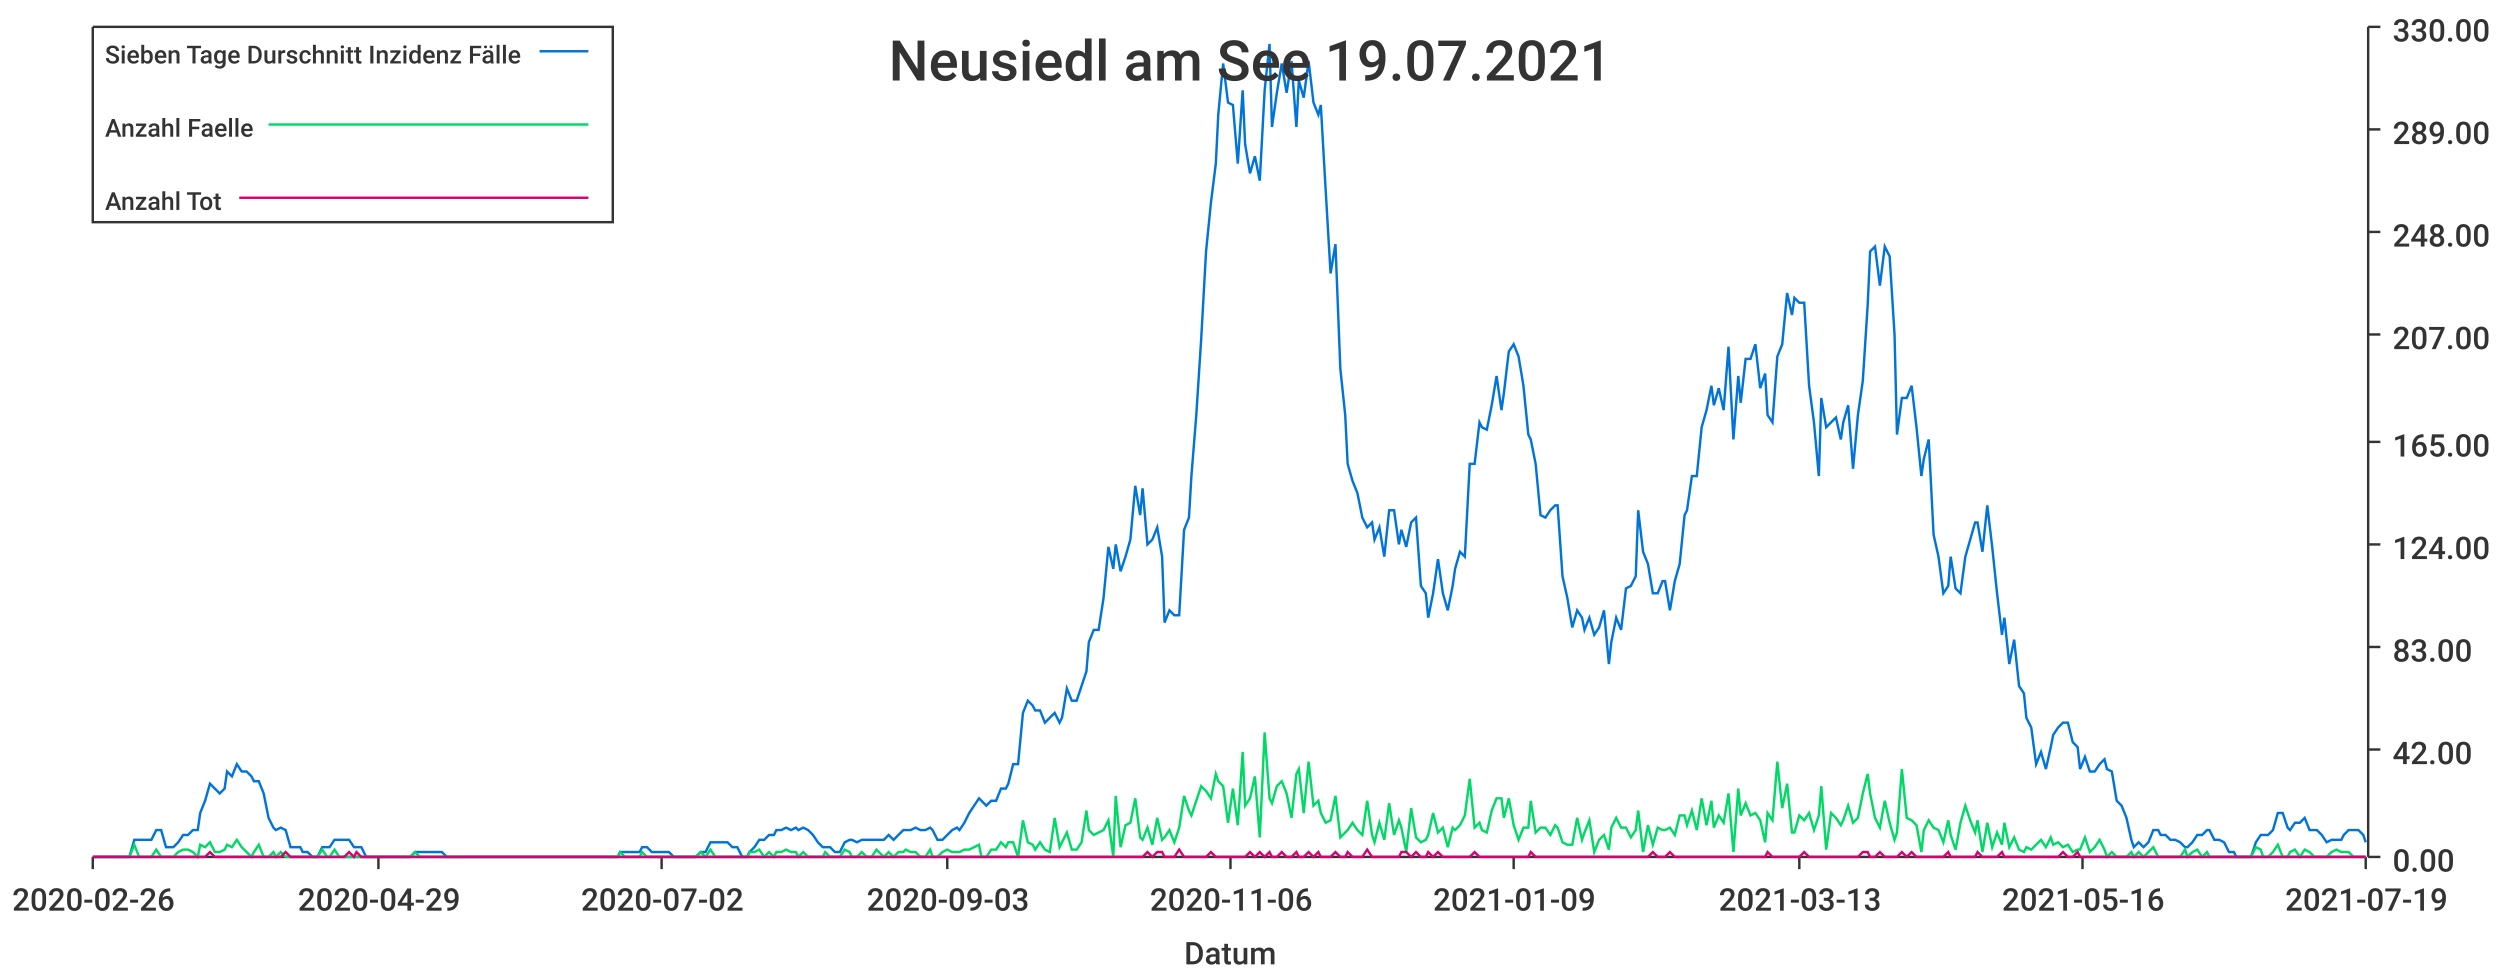
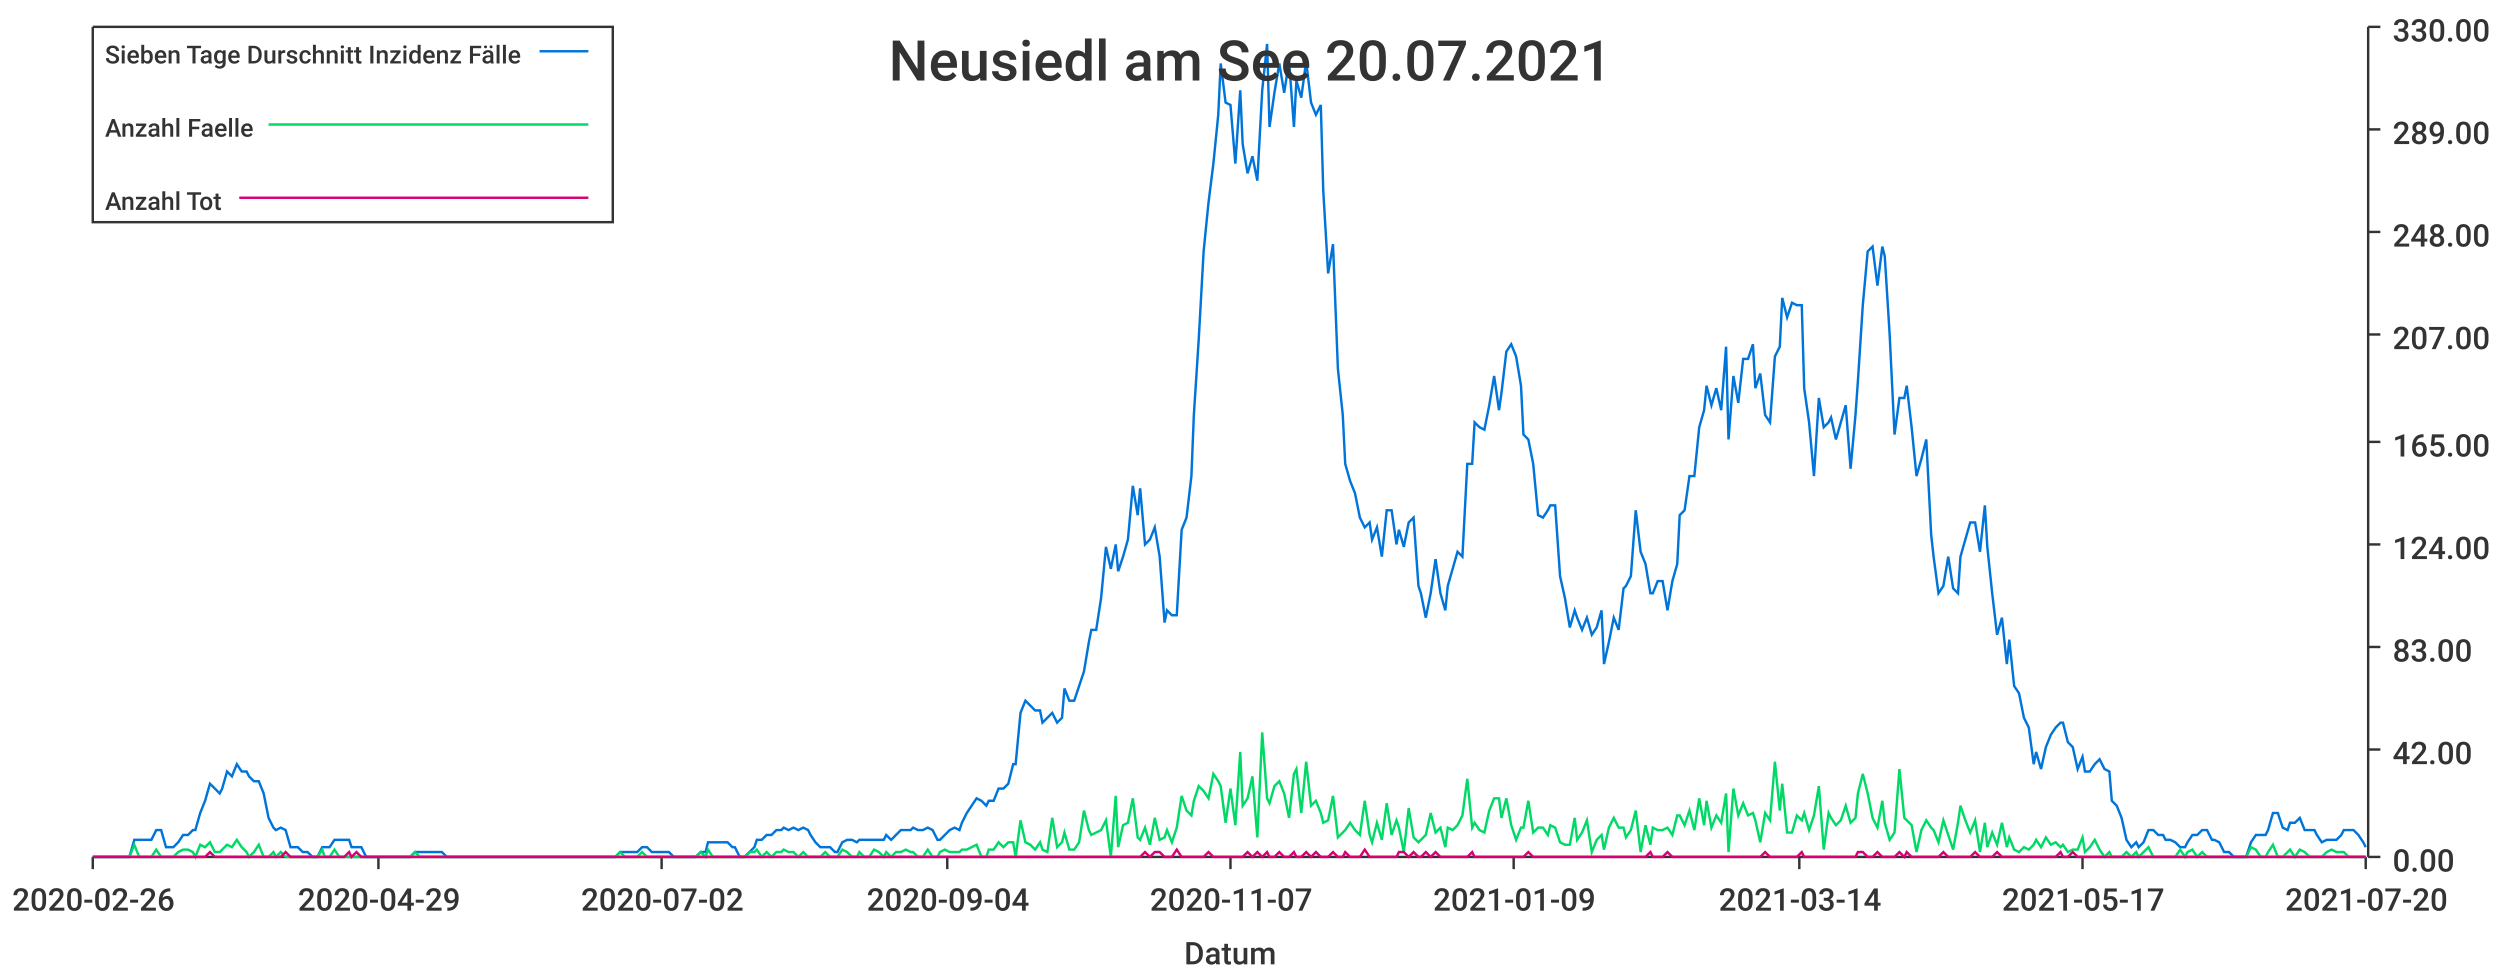
<svg xmlns="http://www.w3.org/2000/svg" width="1024" height="400">\n<path d="M 0 0 L 1024 0 L 1024 400 L 0 400 L 0 0" style="stroke-width:0;stroke:rgba(255,255,255,1.0);fill:rgba(255,255,255,1.0)" />
  <path d="M 38 11 L 969 11 L 969 351 L 38 351 L 38 11" style="stroke-width:0;stroke:rgba(255,255,255,1.0);fill:rgba(255,255,255,1.0)" />
  <path d="M 38 351 L 969 351" style="stroke-width:1;stroke:rgba(51,51,51,1.0);fill:none" />
  <path d="M 38 351 L 38 356" style="stroke-width:1;stroke:rgba(51,51,51,1.0);fill:none" />
  <text x="5" y="373" style="stroke-width:0;stroke:none;fill:rgba(51,51,51,1.0);font-size:12.8px;font-family:'Roboto Medium',sans-serif">2020-02-26</text>
  <path d="M 155 351 L 155 356" style="stroke-width:1;stroke:rgba(51,51,51,1.0);fill:none" />
  <text x="122" y="373" style="stroke-width:0;stroke:none;fill:rgba(51,51,51,1.0);font-size:12.8px;font-family:'Roboto Medium',sans-serif">2020-04-29</text>
  <path d="M 271 351 L 271 356" style="stroke-width:1;stroke:rgba(51,51,51,1.0);fill:none" />
  <text x="238" y="373" style="stroke-width:0;stroke:none;fill:rgba(51,51,51,1.0);font-size:12.8px;font-family:'Roboto Medium',sans-serif">2020-07-02</text>
  <path d="M 388 351 L 388 356" style="stroke-width:1;stroke:rgba(51,51,51,1.0);fill:none" />
-   <text x="355" y="373" style="stroke-width:0;stroke:none;fill:rgba(51,51,51,1.0);font-size:12.8px;font-family:'Roboto Medium',sans-serif">2020-09-03</text>
+   <text x="355" y="373" style="stroke-width:0;stroke:none;fill:rgba(51,51,51,1.0);font-size:12.8px;font-family:'Roboto Medium',sans-serif">2020-09-04</text>
  <path d="M 504 351 L 504 356" style="stroke-width:1;stroke:rgba(51,51,51,1.0);fill:none" />
-   <text x="471" y="373" style="stroke-width:0;stroke:none;fill:rgba(51,51,51,1.0);font-size:12.8px;font-family:'Roboto Medium',sans-serif">2020-11-06</text>
+   <text x="471" y="373" style="stroke-width:0;stroke:none;fill:rgba(51,51,51,1.0);font-size:12.8px;font-family:'Roboto Medium',sans-serif">2020-11-07</text>
  <path d="M 620 351 L 620 356" style="stroke-width:1;stroke:rgba(51,51,51,1.0);fill:none" />
  <text x="587" y="373" style="stroke-width:0;stroke:none;fill:rgba(51,51,51,1.0);font-size:12.8px;font-family:'Roboto Medium',sans-serif">2021-01-09</text>
  <path d="M 737 351 L 737 356" style="stroke-width:1;stroke:rgba(51,51,51,1.0);fill:none" />
-   <text x="704" y="373" style="stroke-width:0;stroke:none;fill:rgba(51,51,51,1.0);font-size:12.8px;font-family:'Roboto Medium',sans-serif">2021-03-13</text>
+   <text x="704" y="373" style="stroke-width:0;stroke:none;fill:rgba(51,51,51,1.0);font-size:12.8px;font-family:'Roboto Medium',sans-serif">2021-03-14</text>
  <path d="M 853 351 L 853 356" style="stroke-width:1;stroke:rgba(51,51,51,1.0);fill:none" />
-   <text x="820" y="373" style="stroke-width:0;stroke:none;fill:rgba(51,51,51,1.0);font-size:12.8px;font-family:'Roboto Medium',sans-serif">2021-05-16</text>
+   <text x="820" y="373" style="stroke-width:0;stroke:none;fill:rgba(51,51,51,1.0);font-size:12.8px;font-family:'Roboto Medium',sans-serif">2021-05-17</text>
  <path d="M 969 351 L 969 356" style="stroke-width:1;stroke:rgba(51,51,51,1.0);fill:none" />
-   <text x="936" y="373" style="stroke-width:0;stroke:none;fill:rgba(51,51,51,1.0);font-size:12.8px;font-family:'Roboto Medium',sans-serif">2021-07-19</text>
+   <text x="936" y="373" style="stroke-width:0;stroke:none;fill:rgba(51,51,51,1.0);font-size:12.8px;font-family:'Roboto Medium',sans-serif">2021-07-20</text>
  <text x="485" y="395" style="stroke-width:0;stroke:none;fill:rgba(51,51,51,1.0);font-size:12.8px;font-family:'Roboto Medium',sans-serif">Datum</text>
  <path d="M 970 351 L 970 11" style="stroke-width:1;stroke:rgba(51,51,51,1.0);fill:none" />
  <path d="M 970 351 L 975 351" style="stroke-width:1;stroke:rgba(51,51,51,1.0);fill:none" />
  <text x="980" y="357" style="stroke-width:0;stroke:none;fill:rgba(51,51,51,1.0);font-size:12.8px;font-family:'Roboto Medium',sans-serif">0.00</text>
  <path d="M 970 307 L 975 307" style="stroke-width:1;stroke:rgba(51,51,51,1.0);fill:none" />
  <text x="980" y="313" style="stroke-width:0;stroke:none;fill:rgba(51,51,51,1.0);font-size:12.8px;font-family:'Roboto Medium',sans-serif">42.00</text>
  <path d="M 970 265 L 975 265" style="stroke-width:1;stroke:rgba(51,51,51,1.0);fill:none" />
  <text x="980" y="271" style="stroke-width:0;stroke:none;fill:rgba(51,51,51,1.0);font-size:12.8px;font-family:'Roboto Medium',sans-serif">83.00</text>
  <path d="M 970 223 L 975 223" style="stroke-width:1;stroke:rgba(51,51,51,1.0);fill:none" />
  <text x="980" y="229" style="stroke-width:0;stroke:none;fill:rgba(51,51,51,1.0);font-size:12.8px;font-family:'Roboto Medium',sans-serif">124.00</text>
  <path d="M 970 181 L 975 181" style="stroke-width:1;stroke:rgba(51,51,51,1.0);fill:none" />
  <text x="980" y="187" style="stroke-width:0;stroke:none;fill:rgba(51,51,51,1.0);font-size:12.8px;font-family:'Roboto Medium',sans-serif">165.00</text>
  <path d="M 970 137 L 975 137" style="stroke-width:1;stroke:rgba(51,51,51,1.0);fill:none" />
  <text x="980" y="143" style="stroke-width:0;stroke:none;fill:rgba(51,51,51,1.0);font-size:12.8px;font-family:'Roboto Medium',sans-serif">207.00</text>
  <path d="M 970 95 L 975 95" style="stroke-width:1;stroke:rgba(51,51,51,1.0);fill:none" />
  <text x="980" y="101" style="stroke-width:0;stroke:none;fill:rgba(51,51,51,1.0);font-size:12.8px;font-family:'Roboto Medium',sans-serif">248.00</text>
  <path d="M 970 53 L 975 53" style="stroke-width:1;stroke:rgba(51,51,51,1.0);fill:none" />
  <text x="980" y="59" style="stroke-width:0;stroke:none;fill:rgba(51,51,51,1.0);font-size:12.8px;font-family:'Roboto Medium',sans-serif">289.00</text>
  <path d="M 970 11 L 975 11" style="stroke-width:1;stroke:rgba(51,51,51,1.0);fill:none" />
  <text x="980" y="17" style="stroke-width:0;stroke:none;fill:rgba(51,51,51,1.0);font-size:12.8px;font-family:'Roboto Medium',sans-serif">330.00</text>
-   <path d="M 38 351 L 40 351 L 42 351 L 44 351 L 46 351 L 48 351 L 49 351 L 51 351 L 53 351 L 55 344 L 57 344 L 59 344 L 60 344 L 62 344 L 64 340 L 66 340 L 68 347 L 70 347 L 71 347 L 73 345 L 75 342 L 77 342 L 79 340 L 81 340 L 82 333 L 84 328 L 86 321 L 88 323 L 90 325 L 92 323 L 93 316 L 95 318 L 97 313 L 99 316 L 101 316 L 103 318 L 104 320 L 106 320 L 108 325 L 110 335 L 112 339 L 113 340 L 115 339 L 117 340 L 119 347 L 121 347 L 123 347 L 124 349 L 126 349 L 128 351 L 130 351 L 132 347 L 134 347 L 135 347 L 137 344 L 139 344 L 141 344 L 143 344 L 145 347 L 146 347 L 148 347 L 150 351 L 152 351 L 154 351 L 156 351 L 157 351 L 159 351 L 161 351 L 163 351 L 165 351 L 167 351 L 168 351 L 170 349 L 172 349 L 174 349 L 176 349 L 178 349 L 179 349 L 181 349 L 183 351 L 185 351 L 187 351 L 188 351 L 190 351 L 192 351 L 194 351 L 196 351 L 198 351 L 199 351 L 201 351 L 203 351 L 205 351 L 207 351 L 209 351 L 210 351 L 212 351 L 214 351 L 216 351 L 218 351 L 220 351 L 221 351 L 223 351 L 225 351 L 227 351 L 229 351 L 231 351 L 232 351 L 234 351 L 236 351 L 238 351 L 240 351 L 242 351 L 243 351 L 245 351 L 247 351 L 249 351 L 251 351 L 253 351 L 254 349 L 256 349 L 258 349 L 260 349 L 262 349 L 263 347 L 265 347 L 267 349 L 269 349 L 271 349 L 273 349 L 274 349 L 276 351 L 278 351 L 280 351 L 282 351 L 284 351 L 285 351 L 287 349 L 289 349 L 291 345 L 293 345 L 295 345 L 296 345 L 298 345 L 300 347 L 302 347 L 304 351 L 306 351 L 307 349 L 309 347 L 311 344 L 313 344 L 315 342 L 317 342 L 318 340 L 320 340 L 322 339 L 324 340 L 326 339 L 327 340 L 329 339 L 331 340 L 333 342 L 335 345 L 337 347 L 338 347 L 340 347 L 342 349 L 344 349 L 346 345 L 348 344 L 349 344 L 351 345 L 353 344 L 355 344 L 357 344 L 359 344 L 360 344 L 362 344 L 364 342 L 366 344 L 368 342 L 370 340 L 371 340 L 373 340 L 375 339 L 377 340 L 379 340 L 381 339 L 382 340 L 384 344 L 386 344 L 388 342 L 390 340 L 392 339 L 393 340 L 395 337 L 397 333 L 399 330 L 401 327 L 402 328 L 404 330 L 406 328 L 408 328 L 410 323 L 412 323 L 413 321 L 415 313 L 417 313 L 419 292 L 421 287 L 423 289 L 424 291 L 426 291 L 428 296 L 430 294 L 432 292 L 434 296 L 435 294 L 437 282 L 439 287 L 441 287 L 443 281 L 445 275 L 446 263 L 448 258 L 450 258 L 452 245 L 454 224 L 456 233 L 457 223 L 459 234 L 461 228 L 463 221 L 465 199 L 467 211 L 468 200 L 470 223 L 472 221 L 474 216 L 476 228 L 477 255 L 479 250 L 481 252 L 483 252 L 485 217 L 487 212 L 488 195 L 490 170 L 492 139 L 494 103 L 496 83 L 498 67 L 499 47 L 501 26 L 503 42 L 505 43 L 507 67 L 509 37 L 510 59 L 512 71 L 514 64 L 516 74 L 518 37 L 520 18 L 521 52 L 523 38 L 525 26 L 527 38 L 529 25 L 531 52 L 532 33 L 534 40 L 536 25 L 538 42 L 540 47 L 541 43 L 543 78 L 545 112 L 547 100 L 549 151 L 551 170 L 552 190 L 554 197 L 556 202 L 558 212 L 560 216 L 562 214 L 563 221 L 565 216 L 567 228 L 569 209 L 571 209 L 573 223 L 574 217 L 576 224 L 578 214 L 580 212 L 582 240 L 584 243 L 585 253 L 587 243 L 589 229 L 591 243 L 593 250 L 595 240 L 596 233 L 598 226 L 600 228 L 602 190 L 604 190 L 606 173 L 607 175 L 609 176 L 611 166 L 613 154 L 615 168 L 616 161 L 618 144 L 620 141 L 622 146 L 624 158 L 626 178 L 627 180 L 629 190 L 631 211 L 633 212 L 635 209 L 637 207 L 638 207 L 640 236 L 642 245 L 644 257 L 646 250 L 648 253 L 649 258 L 651 253 L 653 260 L 655 257 L 657 250 L 659 272 L 660 263 L 662 253 L 664 258 L 666 241 L 668 240 L 670 236 L 671 209 L 673 226 L 675 231 L 677 243 L 679 243 L 681 238 L 682 238 L 684 250 L 686 238 L 688 231 L 690 211 L 691 209 L 693 195 L 695 195 L 697 175 L 699 168 L 701 158 L 702 166 L 704 159 L 706 168 L 708 142 L 710 180 L 712 154 L 713 165 L 715 147 L 717 147 L 719 141 L 721 159 L 723 153 L 724 170 L 726 173 L 728 146 L 730 141 L 732 120 L 734 129 L 735 122 L 737 124 L 739 124 L 741 158 L 743 173 L 745 195 L 746 163 L 748 175 L 750 173 L 752 171 L 754 180 L 755 173 L 757 166 L 759 192 L 761 170 L 763 156 L 765 125 L 766 103 L 768 101 L 770 117 L 772 101 L 774 105 L 776 137 L 777 178 L 779 163 L 781 163 L 783 158 L 785 175 L 787 195 L 788 188 L 790 180 L 792 219 L 794 228 L 796 243 L 798 240 L 799 228 L 801 241 L 803 243 L 805 228 L 807 221 L 809 214 L 810 214 L 812 226 L 814 207 L 816 224 L 818 243 L 820 260 L 821 253 L 823 272 L 825 262 L 827 281 L 829 284 L 830 294 L 832 298 L 834 313 L 836 308 L 838 315 L 840 306 L 841 301 L 843 298 L 845 296 L 847 296 L 849 304 L 851 306 L 852 315 L 854 310 L 856 316 L 858 316 L 860 313 L 862 311 L 863 315 L 865 316 L 867 328 L 869 330 L 871 335 L 873 344 L 874 347 L 876 345 L 878 347 L 880 345 L 882 340 L 884 340 L 885 342 L 887 342 L 889 344 L 891 344 L 893 345 L 895 347 L 896 347 L 898 345 L 900 342 L 902 342 L 904 340 L 905 340 L 907 344 L 909 344 L 911 345 L 913 349 L 915 349 L 916 351 L 918 351 L 920 351 L 922 351 L 924 345 L 926 342 L 927 342 L 929 342 L 931 340 L 933 333 L 935 333 L 937 339 L 938 340 L 940 337 L 942 337 L 944 335 L 946 340 L 948 340 L 949 340 L 951 342 L 953 345 L 955 344 L 957 344 L 959 344 L 960 342 L 962 340 L 964 340 L 966 340 L 968 342 L 969 345" style="stroke-width:1;stroke:rgba(0,116,217,1.0);fill:none" />
-   <path d="M 38 351 L 40 351 L 42 351 L 44 351 L 46 351 L 48 351 L 49 351 L 51 351 L 53 351 L 55 346 L 57 351 L 59 351 L 60 351 L 62 351 L 64 348 L 66 351 L 68 351 L 70 351 L 71 351 L 73 349 L 75 348 L 77 348 L 79 349 L 81 351 L 82 346 L 84 347 L 86 345 L 88 349 L 90 349 L 92 348 L 93 346 L 95 347 L 97 344 L 99 347 L 101 349 L 103 351 L 104 349 L 106 346 L 108 351 L 110 351 L 112 349 L 113 351 L 115 349 L 117 351 L 119 351 L 121 351 L 123 351 L 124 351 L 126 351 L 128 351 L 130 351 L 132 348 L 134 351 L 135 351 L 137 348 L 139 351 L 141 351 L 143 351 L 145 351 L 146 351 L 148 351 L 150 351 L 152 351 L 154 351 L 156 351 L 157 351 L 159 351 L 161 351 L 163 351 L 165 351 L 167 351 L 168 351 L 170 349 L 172 351 L 174 351 L 176 351 L 178 351 L 179 351 L 181 351 L 183 351 L 185 351 L 187 351 L 188 351 L 190 351 L 192 351 L 194 351 L 196 351 L 198 351 L 199 351 L 201 351 L 203 351 L 205 351 L 207 351 L 209 351 L 210 351 L 212 351 L 214 351 L 216 351 L 218 351 L 220 351 L 221 351 L 223 351 L 225 351 L 227 351 L 229 351 L 231 351 L 232 351 L 234 351 L 236 351 L 238 351 L 240 351 L 242 351 L 243 351 L 245 351 L 247 351 L 249 351 L 251 351 L 253 351 L 254 349 L 256 351 L 258 351 L 260 351 L 262 351 L 263 349 L 265 351 L 267 351 L 269 351 L 271 351 L 273 351 L 274 351 L 276 351 L 278 351 L 280 351 L 282 351 L 284 351 L 285 351 L 287 349 L 289 351 L 291 348 L 293 351 L 295 351 L 296 351 L 298 351 L 300 351 L 302 351 L 304 351 L 306 351 L 307 349 L 309 349 L 311 348 L 313 351 L 315 349 L 317 351 L 318 349 L 320 349 L 322 348 L 324 349 L 326 349 L 327 351 L 329 349 L 331 351 L 333 351 L 335 351 L 337 351 L 338 349 L 340 351 L 342 351 L 344 351 L 346 348 L 348 349 L 349 351 L 351 351 L 353 349 L 355 351 L 357 351 L 359 348 L 360 349 L 362 351 L 364 349 L 366 351 L 368 349 L 370 349 L 371 348 L 373 349 L 375 349 L 377 351 L 379 351 L 381 348 L 382 351 L 384 351 L 386 349 L 388 348 L 390 349 L 392 349 L 393 349 L 395 348 L 397 348 L 399 347 L 401 346 L 402 351 L 404 351 L 406 348 L 408 348 L 410 345 L 412 347 L 413 345 L 415 345 L 417 351 L 419 336 L 421 345 L 423 346 L 424 348 L 426 345 L 428 348 L 430 349 L 432 335 L 434 347 L 435 345 L 437 341 L 439 348 L 441 348 L 443 345 L 445 332 L 446 340 L 448 342 L 450 341 L 452 340 L 454 336 L 456 351 L 457 326 L 459 347 L 461 338 L 463 337 L 465 327 L 467 343 L 468 344 L 470 339 L 472 346 L 474 335 L 476 344 L 477 343 L 479 340 L 481 345 L 483 339 L 485 326 L 487 332 L 488 334 L 490 328 L 492 322 L 494 324 L 496 327 L 498 317 L 499 320 L 501 322 L 503 337 L 505 323 L 507 338 L 509 308 L 510 330 L 512 327 L 514 318 L 516 343 L 518 300 L 520 327 L 521 329 L 523 322 L 525 320 L 527 325 L 529 335 L 531 317 L 532 315 L 534 333 L 536 312 L 538 330 L 540 328 L 541 333 L 543 337 L 545 336 L 547 326 L 549 343 L 551 341 L 552 340 L 554 337 L 556 340 L 558 342 L 560 328 L 562 342 L 563 345 L 565 337 L 567 344 L 569 329 L 571 342 L 573 336 L 574 339 L 576 349 L 578 331 L 580 343 L 582 345 L 584 344 L 585 342 L 587 333 L 589 341 L 591 339 L 593 347 L 595 339 L 596 340 L 598 338 L 600 334 L 602 319 L 604 339 L 606 337 L 607 340 L 609 341 L 611 332 L 613 327 L 615 327 L 616 335 L 618 327 L 620 338 L 622 344 L 624 339 L 626 339 L 627 328 L 629 341 L 631 339 L 633 339 L 635 342 L 637 338 L 638 339 L 640 345 L 642 346 L 644 346 L 646 335 L 648 344 L 649 341 L 651 336 L 653 349 L 655 344 L 657 342 L 659 348 L 660 339 L 662 335 L 664 339 L 666 339 L 668 343 L 670 340 L 671 332 L 673 349 L 675 338 L 677 346 L 679 339 L 681 340 L 682 340 L 684 339 L 686 342 L 688 334 L 690 334 L 691 338 L 693 332 L 695 340 L 697 327 L 699 338 L 701 328 L 702 339 L 704 334 L 706 337 L 708 325 L 710 349 L 712 323 L 713 334 L 715 329 L 717 334 L 719 333 L 721 336 L 723 345 L 724 333 L 726 336 L 728 312 L 730 331 L 732 321 L 734 341 L 735 341 L 737 334 L 739 336 L 741 333 L 743 340 L 745 334 L 746 322 L 748 348 L 750 333 L 752 335 L 754 338 L 755 336 L 757 330 L 759 337 L 761 335 L 763 325 L 765 317 L 766 325 L 768 335 L 770 339 L 772 328 L 774 337 L 776 344 L 777 341 L 779 315 L 781 335 L 783 336 L 785 338 L 787 349 L 788 340 L 790 336 L 792 339 L 794 340 L 796 345 L 798 336 L 799 342 L 801 348 L 803 337 L 805 330 L 807 336 L 809 341 L 810 336 L 812 349 L 814 337 L 816 347 L 818 341 L 820 346 L 821 337 L 823 347 L 825 343 L 827 348 L 829 349 L 830 347 L 832 348 L 834 346 L 836 344 L 838 347 L 840 343 L 841 346 L 843 345 L 845 347 L 847 346 L 849 349 L 851 348 L 852 348 L 854 343 L 856 349 L 858 347 L 860 344 L 862 348 L 863 351 L 865 349 L 867 351 L 869 351 L 871 351 L 873 349 L 874 351 L 876 349 L 878 351 L 880 349 L 882 347 L 884 351 L 885 351 L 887 351 L 889 351 L 891 351 L 893 351 L 895 348 L 896 351 L 898 349 L 900 348 L 902 351 L 904 349 L 905 351 L 907 351 L 909 351 L 911 351 L 913 351 L 915 351 L 916 351 L 918 351 L 920 351 L 922 351 L 924 347 L 926 348 L 927 351 L 929 351 L 931 349 L 933 346 L 935 351 L 937 351 L 938 349 L 940 348 L 942 351 L 944 348 L 946 349 L 948 351 L 949 351 L 951 351 L 953 351 L 955 349 L 957 348 L 959 349 L 960 349 L 962 349 L 964 351 L 966 351 L 968 351 L 969 351" style="stroke-width:1;stroke:rgba(0,217,101,1.0);fill:none" />
-   <path d="M 38 351 L 40 351 L 42 351 L 44 351 L 46 351 L 48 351 L 49 351 L 51 351 L 53 351 L 55 351 L 57 351 L 59 351 L 60 351 L 62 351 L 64 351 L 66 351 L 68 351 L 70 351 L 71 351 L 73 351 L 75 351 L 77 351 L 79 351 L 81 351 L 82 351 L 84 351 L 86 349 L 88 351 L 90 351 L 92 351 L 93 351 L 95 351 L 97 351 L 99 351 L 101 351 L 103 351 L 104 351 L 106 351 L 108 351 L 110 351 L 112 351 L 113 351 L 115 351 L 117 349 L 119 351 L 121 351 L 123 351 L 124 351 L 126 351 L 128 351 L 130 351 L 132 351 L 134 351 L 135 351 L 137 351 L 139 351 L 141 351 L 143 349 L 145 351 L 146 349 L 148 351 L 150 351 L 152 351 L 154 351 L 156 351 L 157 351 L 159 351 L 161 351 L 163 351 L 165 351 L 167 351 L 168 351 L 170 351 L 172 351 L 174 351 L 176 351 L 178 351 L 179 351 L 181 351 L 183 351 L 185 351 L 187 351 L 188 351 L 190 351 L 192 351 L 194 351 L 196 351 L 198 351 L 199 351 L 201 351 L 203 351 L 205 351 L 207 351 L 209 351 L 210 351 L 212 351 L 214 351 L 216 351 L 218 351 L 220 351 L 221 351 L 223 351 L 225 351 L 227 351 L 229 351 L 231 351 L 232 351 L 234 351 L 236 351 L 238 351 L 240 351 L 242 351 L 243 351 L 245 351 L 247 351 L 249 351 L 251 351 L 253 351 L 254 351 L 256 351 L 258 351 L 260 351 L 262 351 L 263 351 L 265 351 L 267 351 L 269 351 L 271 351 L 273 351 L 274 351 L 276 351 L 278 351 L 280 351 L 282 351 L 284 351 L 285 351 L 287 351 L 289 351 L 291 351 L 293 351 L 295 351 L 296 351 L 298 351 L 300 351 L 302 351 L 304 351 L 306 351 L 307 351 L 309 351 L 311 351 L 313 351 L 315 351 L 317 351 L 318 351 L 320 351 L 322 351 L 324 351 L 326 351 L 327 351 L 329 351 L 331 351 L 333 351 L 335 351 L 337 351 L 338 351 L 340 351 L 342 351 L 344 351 L 346 351 L 348 351 L 349 351 L 351 351 L 353 351 L 355 351 L 357 351 L 359 351 L 360 351 L 362 351 L 364 351 L 366 351 L 368 351 L 370 351 L 371 351 L 373 351 L 375 351 L 377 351 L 379 351 L 381 351 L 382 351 L 384 351 L 386 351 L 388 351 L 390 351 L 392 351 L 393 351 L 395 351 L 397 351 L 399 351 L 401 351 L 402 351 L 404 351 L 406 351 L 408 351 L 410 351 L 412 351 L 413 351 L 415 351 L 417 351 L 419 351 L 421 351 L 423 351 L 424 351 L 426 351 L 428 351 L 430 351 L 432 351 L 434 351 L 435 351 L 437 351 L 439 351 L 441 351 L 443 351 L 445 351 L 446 351 L 448 351 L 450 351 L 452 351 L 454 351 L 456 351 L 457 351 L 459 351 L 461 351 L 463 351 L 465 351 L 467 351 L 468 351 L 470 349 L 472 351 L 474 349 L 476 349 L 477 351 L 479 351 L 481 351 L 483 348 L 485 351 L 487 351 L 488 351 L 490 351 L 492 351 L 494 351 L 496 349 L 498 351 L 499 351 L 501 351 L 503 351 L 505 351 L 507 351 L 509 351 L 510 351 L 512 349 L 514 351 L 516 349 L 518 351 L 520 349 L 521 351 L 523 351 L 525 349 L 527 351 L 529 351 L 531 349 L 532 351 L 534 351 L 536 349 L 538 351 L 540 349 L 541 351 L 543 351 L 545 351 L 547 349 L 549 351 L 551 351 L 552 349 L 554 351 L 556 351 L 558 351 L 560 348 L 562 351 L 563 351 L 565 351 L 567 351 L 569 351 L 571 351 L 573 351 L 574 349 L 576 349 L 578 351 L 580 349 L 582 351 L 584 351 L 585 349 L 587 351 L 589 349 L 591 351 L 593 351 L 595 351 L 596 351 L 598 351 L 600 351 L 602 351 L 604 349 L 606 351 L 607 351 L 609 351 L 611 351 L 613 351 L 615 351 L 616 351 L 618 351 L 620 351 L 622 351 L 624 351 L 626 351 L 627 349 L 629 351 L 631 351 L 633 351 L 635 351 L 637 351 L 638 351 L 640 351 L 642 351 L 644 351 L 646 351 L 648 351 L 649 351 L 651 351 L 653 351 L 655 351 L 657 351 L 659 351 L 660 351 L 662 351 L 664 351 L 666 351 L 668 351 L 670 351 L 671 351 L 673 351 L 675 351 L 677 349 L 679 351 L 681 351 L 682 351 L 684 349 L 686 351 L 688 351 L 690 351 L 691 351 L 693 351 L 695 351 L 697 351 L 699 351 L 701 351 L 702 351 L 704 351 L 706 351 L 708 351 L 710 351 L 712 351 L 713 351 L 715 351 L 717 351 L 719 351 L 721 351 L 723 351 L 724 349 L 726 351 L 728 351 L 730 351 L 732 351 L 734 351 L 735 351 L 737 351 L 739 349 L 741 351 L 743 351 L 745 351 L 746 351 L 748 351 L 750 351 L 752 351 L 754 351 L 755 351 L 757 351 L 759 351 L 761 351 L 763 349 L 765 349 L 766 351 L 768 351 L 770 349 L 772 351 L 774 351 L 776 351 L 777 351 L 779 349 L 781 351 L 783 349 L 785 351 L 787 351 L 788 351 L 790 351 L 792 351 L 794 351 L 796 351 L 798 349 L 799 351 L 801 351 L 803 351 L 805 351 L 807 351 L 809 351 L 810 349 L 812 351 L 814 351 L 816 351 L 818 351 L 820 349 L 821 351 L 823 351 L 825 351 L 827 351 L 829 351 L 830 351 L 832 351 L 834 351 L 836 351 L 838 351 L 840 351 L 841 351 L 843 351 L 845 349 L 847 351 L 849 351 L 851 349 L 852 351 L 854 351 L 856 351 L 858 351 L 860 351 L 862 351 L 863 351 L 865 351 L 867 351 L 869 351 L 871 351 L 873 351 L 874 351 L 876 351 L 878 351 L 880 351 L 882 351 L 884 351 L 885 351 L 887 351 L 889 351 L 891 351 L 893 351 L 895 351 L 896 351 L 898 351 L 900 351 L 902 351 L 904 351 L 905 351 L 907 351 L 909 351 L 911 351 L 913 351 L 915 351 L 916 351 L 918 351 L 920 351 L 922 351 L 924 351 L 926 351 L 927 351 L 929 351 L 931 351 L 933 351 L 935 351 L 937 351 L 938 351 L 940 351 L 942 351 L 944 351 L 946 351 L 948 351 L 949 351 L 951 351 L 953 351 L 955 351 L 957 351 L 959 351 L 960 351 L 962 351 L 964 351 L 966 351 L 968 351 L 969 351" style="stroke-width:1;stroke:rgba(217,0,116,1.0);fill:none" />
-   <text x="364" y="33" style="stroke-width:0;stroke:none;fill:rgba(51,51,51,1.0);font-size:23.0px;font-family:'Roboto Medium',sans-serif">Neusiedl am See 19.07.2021</text>
+   <path d="M 38 351 L 40 351 L 42 351 L 44 351 L 46 351 L 48 351 L 49 351 L 51 351 L 53 351 L 55 344 L 57 344 L 59 344 L 60 344 L 62 344 L 64 340 L 66 340 L 68 347 L 70 347 L 71 347 L 73 345 L 75 342 L 77 342 L 79 340 L 80 340 L 82 333 L 84 328 L 86 321 L 88 323 L 90 325 L 91 323 L 93 316 L 95 318 L 97 313 L 99 316 L 101 316 L 102 318 L 104 320 L 106 320 L 108 325 L 110 335 L 112 339 L 113 340 L 115 339 L 117 340 L 119 347 L 121 347 L 122 347 L 124 349 L 126 349 L 128 351 L 130 351 L 132 347 L 133 347 L 135 347 L 137 344 L 139 344 L 141 344 L 143 344 L 144 347 L 146 347 L 148 347 L 150 351 L 152 351 L 154 351 L 155 351 L 157 351 L 159 351 L 161 351 L 163 351 L 164 351 L 166 351 L 168 351 L 170 349 L 172 349 L 174 349 L 175 349 L 177 349 L 179 349 L 181 349 L 183 351 L 185 351 L 186 351 L 188 351 L 190 351 L 192 351 L 194 351 L 195 351 L 197 351 L 199 351 L 201 351 L 203 351 L 205 351 L 206 351 L 208 351 L 210 351 L 212 351 L 214 351 L 216 351 L 217 351 L 219 351 L 221 351 L 223 351 L 225 351 L 227 351 L 228 351 L 230 351 L 232 351 L 234 351 L 236 351 L 237 351 L 239 351 L 241 351 L 243 351 L 245 351 L 247 351 L 248 351 L 250 351 L 252 351 L 254 349 L 256 349 L 258 349 L 259 349 L 261 349 L 263 347 L 265 347 L 267 349 L 269 349 L 270 349 L 272 349 L 274 349 L 276 351 L 278 351 L 279 351 L 281 351 L 283 351 L 285 351 L 287 349 L 289 349 L 290 345 L 292 345 L 294 345 L 296 345 L 298 345 L 300 347 L 301 347 L 303 351 L 305 351 L 307 349 L 309 347 L 310 344 L 312 344 L 314 342 L 316 342 L 318 340 L 320 340 L 321 339 L 323 340 L 325 339 L 327 340 L 329 339 L 331 340 L 332 342 L 334 345 L 336 347 L 338 347 L 340 347 L 342 349 L 343 349 L 345 345 L 347 344 L 349 344 L 351 345 L 352 344 L 354 344 L 356 344 L 358 344 L 360 344 L 362 344 L 363 342 L 365 344 L 367 342 L 369 340 L 371 340 L 373 340 L 374 339 L 376 340 L 378 340 L 380 339 L 382 340 L 384 344 L 385 344 L 387 342 L 389 340 L 391 339 L 393 340 L 394 337 L 396 333 L 398 330 L 400 327 L 402 328 L 404 330 L 405 328 L 407 328 L 409 323 L 411 323 L 413 321 L 415 313 L 416 313 L 418 292 L 420 287 L 422 289 L 424 291 L 426 291 L 427 296 L 429 294 L 431 292 L 433 296 L 435 294 L 436 282 L 438 287 L 440 287 L 442 281 L 444 275 L 446 263 L 447 258 L 449 258 L 451 245 L 453 224 L 455 233 L 457 223 L 458 234 L 460 228 L 462 221 L 464 199 L 466 211 L 467 200 L 469 223 L 471 221 L 473 216 L 475 228 L 477 255 L 478 250 L 480 252 L 482 252 L 484 217 L 486 212 L 488 195 L 489 170 L 491 139 L 493 103 L 495 83 L 497 67 L 499 47 L 500 26 L 502 42 L 504 43 L 506 67 L 508 37 L 509 59 L 511 71 L 513 64 L 515 74 L 517 37 L 519 18 L 520 52 L 522 38 L 524 26 L 526 38 L 528 25 L 530 52 L 531 33 L 533 40 L 535 25 L 537 42 L 539 47 L 541 43 L 542 78 L 544 112 L 546 100 L 548 151 L 550 170 L 551 190 L 553 197 L 555 202 L 557 212 L 559 216 L 561 214 L 562 221 L 564 216 L 566 228 L 568 209 L 570 209 L 572 223 L 573 217 L 575 224 L 577 214 L 579 212 L 581 240 L 582 243 L 584 253 L 586 243 L 588 229 L 590 243 L 592 250 L 593 240 L 595 233 L 597 226 L 599 228 L 601 190 L 603 190 L 604 173 L 606 175 L 608 176 L 610 166 L 612 154 L 614 168 L 615 161 L 617 144 L 619 141 L 621 146 L 623 158 L 624 178 L 626 180 L 628 190 L 630 211 L 632 212 L 634 209 L 635 207 L 637 207 L 639 236 L 641 245 L 643 257 L 645 250 L 646 253 L 648 258 L 650 253 L 652 260 L 654 257 L 656 250 L 657 272 L 659 263 L 661 253 L 663 258 L 665 241 L 666 240 L 668 236 L 670 209 L 672 226 L 674 231 L 676 243 L 677 243 L 679 238 L 681 238 L 683 250 L 685 238 L 687 231 L 688 211 L 690 209 L 692 195 L 694 195 L 696 175 L 698 168 L 699 158 L 701 166 L 703 159 L 705 168 L 707 142 L 708 180 L 710 154 L 712 165 L 714 147 L 716 147 L 718 141 L 719 159 L 721 153 L 723 170 L 725 173 L 727 146 L 729 142 L 730 122 L 732 130 L 734 124 L 736 125 L 738 125 L 739 159 L 741 173 L 743 195 L 745 163 L 747 175 L 749 173 L 750 171 L 752 180 L 754 173 L 756 166 L 758 192 L 760 170 L 761 156 L 763 125 L 765 103 L 767 101 L 769 117 L 771 101 L 772 105 L 774 137 L 776 178 L 778 163 L 780 163 L 781 158 L 783 175 L 785 195 L 787 188 L 789 180 L 791 219 L 792 228 L 794 243 L 796 240 L 798 228 L 800 241 L 802 243 L 803 228 L 805 221 L 807 214 L 809 214 L 811 226 L 813 207 L 814 224 L 816 243 L 818 260 L 820 253 L 822 272 L 823 262 L 825 281 L 827 284 L 829 294 L 831 298 L 833 313 L 834 308 L 836 315 L 838 306 L 840 301 L 842 298 L 844 296 L 845 296 L 847 304 L 849 306 L 851 315 L 853 310 L 854 316 L 856 316 L 858 313 L 860 311 L 862 315 L 864 316 L 865 328 L 867 330 L 869 335 L 871 344 L 873 347 L 875 345 L 876 347 L 878 345 L 880 340 L 882 340 L 884 342 L 886 342 L 887 344 L 889 344 L 891 345 L 893 347 L 895 347 L 896 345 L 898 342 L 900 342 L 902 340 L 904 340 L 906 344 L 907 344 L 909 345 L 911 349 L 913 349 L 915 351 L 917 351 L 918 351 L 920 351 L 922 345 L 924 342 L 926 342 L 928 342 L 929 340 L 931 333 L 933 333 L 935 339 L 937 340 L 938 337 L 940 337 L 942 335 L 944 340 L 946 340 L 948 340 L 949 342 L 951 345 L 953 344 L 955 344 L 957 344 L 959 342 L 960 340 L 962 340 L 964 340 L 966 342 L 968 345 L 969 347" style="stroke-width:1;stroke:rgba(0,116,217,1.0);fill:none" />
+   <path d="M 38 351 L 40 351 L 42 351 L 44 351 L 46 351 L 48 351 L 49 351 L 51 351 L 53 351 L 55 346 L 57 351 L 59 351 L 60 351 L 62 351 L 64 348 L 66 351 L 68 351 L 70 351 L 71 351 L 73 349 L 75 348 L 77 348 L 79 349 L 80 351 L 82 346 L 84 347 L 86 345 L 88 349 L 90 349 L 91 348 L 93 346 L 95 347 L 97 344 L 99 347 L 101 349 L 102 351 L 104 349 L 106 346 L 108 351 L 110 351 L 112 349 L 113 351 L 115 349 L 117 351 L 119 351 L 121 351 L 122 351 L 124 351 L 126 351 L 128 351 L 130 351 L 132 348 L 133 351 L 135 351 L 137 348 L 139 351 L 141 351 L 143 351 L 144 351 L 146 351 L 148 351 L 150 351 L 152 351 L 154 351 L 155 351 L 157 351 L 159 351 L 161 351 L 163 351 L 164 351 L 166 351 L 168 351 L 170 349 L 172 351 L 174 351 L 175 351 L 177 351 L 179 351 L 181 351 L 183 351 L 185 351 L 186 351 L 188 351 L 190 351 L 192 351 L 194 351 L 195 351 L 197 351 L 199 351 L 201 351 L 203 351 L 205 351 L 206 351 L 208 351 L 210 351 L 212 351 L 214 351 L 216 351 L 217 351 L 219 351 L 221 351 L 223 351 L 225 351 L 227 351 L 228 351 L 230 351 L 232 351 L 234 351 L 236 351 L 237 351 L 239 351 L 241 351 L 243 351 L 245 351 L 247 351 L 248 351 L 250 351 L 252 351 L 254 349 L 256 351 L 258 351 L 259 351 L 261 351 L 263 349 L 265 351 L 267 351 L 269 351 L 270 351 L 272 351 L 274 351 L 276 351 L 278 351 L 279 351 L 281 351 L 283 351 L 285 351 L 287 349 L 289 351 L 290 348 L 292 351 L 294 351 L 296 351 L 298 351 L 300 351 L 301 351 L 303 351 L 305 351 L 307 349 L 309 349 L 310 348 L 312 351 L 314 349 L 316 351 L 318 349 L 320 349 L 321 348 L 323 349 L 325 349 L 327 351 L 329 349 L 331 351 L 332 351 L 334 351 L 336 351 L 338 349 L 340 351 L 342 351 L 343 351 L 345 348 L 347 349 L 349 351 L 351 351 L 352 349 L 354 351 L 356 351 L 358 348 L 360 349 L 362 351 L 363 349 L 365 351 L 367 349 L 369 349 L 371 348 L 373 349 L 374 349 L 376 351 L 378 351 L 380 348 L 382 351 L 384 351 L 385 349 L 387 348 L 389 349 L 391 349 L 393 349 L 394 348 L 396 348 L 398 347 L 400 346 L 402 351 L 404 351 L 405 348 L 407 348 L 409 345 L 411 347 L 413 345 L 415 345 L 416 351 L 418 336 L 420 345 L 422 346 L 424 348 L 426 345 L 427 348 L 429 349 L 431 335 L 433 347 L 435 345 L 436 341 L 438 348 L 440 348 L 442 345 L 444 332 L 446 340 L 447 342 L 449 341 L 451 340 L 453 336 L 455 351 L 457 326 L 458 347 L 460 338 L 462 337 L 464 327 L 466 343 L 467 344 L 469 339 L 471 346 L 473 335 L 475 344 L 477 343 L 478 340 L 480 345 L 482 339 L 484 326 L 486 332 L 488 334 L 489 328 L 491 322 L 493 324 L 495 327 L 497 317 L 499 320 L 500 322 L 502 337 L 504 323 L 506 338 L 508 308 L 509 330 L 511 327 L 513 318 L 515 343 L 517 300 L 519 327 L 520 329 L 522 322 L 524 320 L 526 325 L 528 335 L 530 317 L 531 315 L 533 333 L 535 312 L 537 330 L 539 328 L 541 333 L 542 337 L 544 336 L 546 326 L 548 343 L 550 341 L 551 340 L 553 337 L 555 340 L 557 342 L 559 328 L 561 342 L 562 345 L 564 337 L 566 344 L 568 329 L 570 342 L 572 336 L 573 339 L 575 349 L 577 331 L 579 343 L 581 345 L 582 344 L 584 342 L 586 333 L 588 341 L 590 339 L 592 347 L 593 339 L 595 340 L 597 338 L 599 334 L 601 319 L 603 339 L 604 337 L 606 340 L 608 341 L 610 332 L 612 327 L 614 327 L 615 335 L 617 327 L 619 338 L 621 344 L 623 339 L 624 339 L 626 328 L 628 341 L 630 339 L 632 339 L 634 342 L 635 338 L 637 339 L 639 345 L 641 346 L 643 346 L 645 335 L 646 344 L 648 341 L 650 336 L 652 349 L 654 344 L 656 342 L 657 348 L 659 339 L 661 335 L 663 339 L 665 339 L 666 343 L 668 340 L 670 332 L 672 349 L 674 338 L 676 346 L 677 339 L 679 340 L 681 340 L 683 339 L 685 342 L 687 334 L 688 334 L 690 338 L 692 332 L 694 340 L 696 327 L 698 338 L 699 328 L 701 339 L 703 334 L 705 337 L 707 325 L 708 349 L 710 323 L 712 334 L 714 329 L 716 334 L 718 333 L 719 336 L 721 345 L 723 333 L 725 336 L 727 312 L 729 332 L 730 321 L 732 341 L 734 341 L 736 334 L 738 336 L 739 333 L 741 340 L 743 334 L 745 322 L 747 348 L 749 333 L 750 335 L 752 338 L 754 336 L 756 330 L 758 337 L 760 335 L 761 325 L 763 317 L 765 325 L 767 335 L 769 339 L 771 328 L 772 337 L 774 344 L 776 341 L 778 315 L 780 335 L 781 336 L 783 338 L 785 349 L 787 340 L 789 336 L 791 339 L 792 340 L 794 345 L 796 336 L 798 342 L 800 348 L 802 337 L 803 330 L 805 336 L 807 341 L 809 336 L 811 349 L 813 337 L 814 347 L 816 341 L 818 346 L 820 337 L 822 347 L 823 343 L 825 348 L 827 349 L 829 347 L 831 348 L 833 346 L 834 344 L 836 347 L 838 343 L 840 346 L 842 345 L 844 347 L 845 346 L 847 349 L 849 348 L 851 348 L 853 343 L 854 349 L 856 347 L 858 344 L 860 348 L 862 351 L 864 349 L 865 351 L 867 351 L 869 351 L 871 349 L 873 351 L 875 349 L 876 351 L 878 349 L 880 347 L 882 351 L 884 351 L 886 351 L 887 351 L 889 351 L 891 351 L 893 348 L 895 351 L 896 349 L 898 348 L 900 351 L 902 349 L 904 351 L 906 351 L 907 351 L 909 351 L 911 351 L 913 351 L 915 351 L 917 351 L 918 351 L 920 351 L 922 347 L 924 348 L 926 351 L 928 351 L 929 349 L 931 346 L 933 351 L 935 351 L 937 349 L 938 348 L 940 351 L 942 348 L 944 349 L 946 351 L 948 351 L 949 351 L 951 351 L 953 349 L 955 348 L 957 349 L 959 349 L 960 349 L 962 351 L 964 351 L 966 351 L 968 351 L 969 351" style="stroke-width:1;stroke:rgba(0,217,101,1.0);fill:none" />
+   <path d="M 38 351 L 40 351 L 42 351 L 44 351 L 46 351 L 48 351 L 49 351 L 51 351 L 53 351 L 55 351 L 57 351 L 59 351 L 60 351 L 62 351 L 64 351 L 66 351 L 68 351 L 70 351 L 71 351 L 73 351 L 75 351 L 77 351 L 79 351 L 80 351 L 82 351 L 84 351 L 86 349 L 88 351 L 90 351 L 91 351 L 93 351 L 95 351 L 97 351 L 99 351 L 101 351 L 102 351 L 104 351 L 106 351 L 108 351 L 110 351 L 112 351 L 113 351 L 115 351 L 117 349 L 119 351 L 121 351 L 122 351 L 124 351 L 126 351 L 128 351 L 130 351 L 132 351 L 133 351 L 135 351 L 137 351 L 139 351 L 141 351 L 143 349 L 144 351 L 146 349 L 148 351 L 150 351 L 152 351 L 154 351 L 155 351 L 157 351 L 159 351 L 161 351 L 163 351 L 164 351 L 166 351 L 168 351 L 170 351 L 172 351 L 174 351 L 175 351 L 177 351 L 179 351 L 181 351 L 183 351 L 185 351 L 186 351 L 188 351 L 190 351 L 192 351 L 194 351 L 195 351 L 197 351 L 199 351 L 201 351 L 203 351 L 205 351 L 206 351 L 208 351 L 210 351 L 212 351 L 214 351 L 216 351 L 217 351 L 219 351 L 221 351 L 223 351 L 225 351 L 227 351 L 228 351 L 230 351 L 232 351 L 234 351 L 236 351 L 237 351 L 239 351 L 241 351 L 243 351 L 245 351 L 247 351 L 248 351 L 250 351 L 252 351 L 254 351 L 256 351 L 258 351 L 259 351 L 261 351 L 263 351 L 265 351 L 267 351 L 269 351 L 270 351 L 272 351 L 274 351 L 276 351 L 278 351 L 279 351 L 281 351 L 283 351 L 285 351 L 287 351 L 289 351 L 290 351 L 292 351 L 294 351 L 296 351 L 298 351 L 300 351 L 301 351 L 303 351 L 305 351 L 307 351 L 309 351 L 310 351 L 312 351 L 314 351 L 316 351 L 318 351 L 320 351 L 321 351 L 323 351 L 325 351 L 327 351 L 329 351 L 331 351 L 332 351 L 334 351 L 336 351 L 338 351 L 340 351 L 342 351 L 343 351 L 345 351 L 347 351 L 349 351 L 351 351 L 352 351 L 354 351 L 356 351 L 358 351 L 360 351 L 362 351 L 363 351 L 365 351 L 367 351 L 369 351 L 371 351 L 373 351 L 374 351 L 376 351 L 378 351 L 380 351 L 382 351 L 384 351 L 385 351 L 387 351 L 389 351 L 391 351 L 393 351 L 394 351 L 396 351 L 398 351 L 400 351 L 402 351 L 404 351 L 405 351 L 407 351 L 409 351 L 411 351 L 413 351 L 415 351 L 416 351 L 418 351 L 420 351 L 422 351 L 424 351 L 426 351 L 427 351 L 429 351 L 431 351 L 433 351 L 435 351 L 436 351 L 438 351 L 440 351 L 442 351 L 444 351 L 446 351 L 447 351 L 449 351 L 451 351 L 453 351 L 455 351 L 457 351 L 458 351 L 460 351 L 462 351 L 464 351 L 466 351 L 467 351 L 469 349 L 471 351 L 473 349 L 475 349 L 477 351 L 478 351 L 480 351 L 482 348 L 484 351 L 486 351 L 488 351 L 489 351 L 491 351 L 493 351 L 495 349 L 497 351 L 499 351 L 500 351 L 502 351 L 504 351 L 506 351 L 508 351 L 509 351 L 511 349 L 513 351 L 515 349 L 517 351 L 519 349 L 520 351 L 522 351 L 524 349 L 526 351 L 528 351 L 530 349 L 531 351 L 533 351 L 535 349 L 537 351 L 539 349 L 541 351 L 542 351 L 544 351 L 546 349 L 548 351 L 550 351 L 551 349 L 553 351 L 555 351 L 557 351 L 559 348 L 561 351 L 562 351 L 564 351 L 566 351 L 568 351 L 570 351 L 572 351 L 573 349 L 575 349 L 577 351 L 579 349 L 581 351 L 582 351 L 584 349 L 586 351 L 588 349 L 590 351 L 592 351 L 593 351 L 595 351 L 597 351 L 599 351 L 601 351 L 603 349 L 604 351 L 606 351 L 608 351 L 610 351 L 612 351 L 614 351 L 615 351 L 617 351 L 619 351 L 621 351 L 623 351 L 624 351 L 626 349 L 628 351 L 630 351 L 632 351 L 634 351 L 635 351 L 637 351 L 639 351 L 641 351 L 643 351 L 645 351 L 646 351 L 648 351 L 650 351 L 652 351 L 654 351 L 656 351 L 657 351 L 659 351 L 661 351 L 663 351 L 665 351 L 666 351 L 668 351 L 670 351 L 672 351 L 674 351 L 676 349 L 677 351 L 679 351 L 681 351 L 683 349 L 685 351 L 687 351 L 688 351 L 690 351 L 692 351 L 694 351 L 696 351 L 698 351 L 699 351 L 701 351 L 703 351 L 705 351 L 707 351 L 708 351 L 710 351 L 712 351 L 714 351 L 716 351 L 718 351 L 719 351 L 721 351 L 723 349 L 725 351 L 727 351 L 729 351 L 730 351 L 732 351 L 734 351 L 736 351 L 738 349 L 739 351 L 741 351 L 743 351 L 745 351 L 747 351 L 749 351 L 750 351 L 752 351 L 754 351 L 756 351 L 758 351 L 760 351 L 761 349 L 763 349 L 765 351 L 767 351 L 769 349 L 771 351 L 772 351 L 774 351 L 776 351 L 778 349 L 780 351 L 781 349 L 783 351 L 785 351 L 787 351 L 789 351 L 791 351 L 792 351 L 794 351 L 796 349 L 798 351 L 800 351 L 802 351 L 803 351 L 805 351 L 807 351 L 809 349 L 811 351 L 813 351 L 814 351 L 816 351 L 818 349 L 820 351 L 822 351 L 823 351 L 825 351 L 827 351 L 829 351 L 831 351 L 833 351 L 834 351 L 836 351 L 838 351 L 840 351 L 842 351 L 844 349 L 845 351 L 847 351 L 849 349 L 851 351 L 853 351 L 854 351 L 856 351 L 858 351 L 860 351 L 862 351 L 864 351 L 865 351 L 867 351 L 869 351 L 871 351 L 873 351 L 875 351 L 876 351 L 878 351 L 880 351 L 882 351 L 884 351 L 886 351 L 887 351 L 889 351 L 891 351 L 893 351 L 895 351 L 896 351 L 898 351 L 900 351 L 902 351 L 904 351 L 906 351 L 907 351 L 909 351 L 911 351 L 913 351 L 915 351 L 917 351 L 918 351 L 920 351 L 922 351 L 924 351 L 926 351 L 928 351 L 929 351 L 931 351 L 933 351 L 935 351 L 937 351 L 938 351 L 940 351 L 942 351 L 944 351 L 946 351 L 948 351 L 949 351 L 951 351 L 953 351 L 955 351 L 957 351 L 959 351 L 960 351 L 962 351 L 964 351 L 966 351 L 968 351 L 969 351" style="stroke-width:1;stroke:rgba(217,0,116,1.0);fill:none" />
+   <text x="364" y="33" style="stroke-width:0;stroke:none;fill:rgba(51,51,51,1.0);font-size:23.0px;font-family:'Roboto Medium',sans-serif">Neusiedl am See 20.07.2021</text>
  <path d="M 38 11 L 251 11 L 251 91 L 38 91 L 38 11" style="stroke-width:1;stroke:rgba(51,51,51,1.0);fill:rgba(255,255,255,1.0)" />
  <text x="43" y="26" style="stroke-width:0;stroke:none;fill:rgba(51,51,51,1.0);font-size:10.2px;font-family:'Roboto Medium',sans-serif">Sieben Tage Durschnitt Inzidenz Fälle</text>
  <path d="M 221 21 L 241 21" style="stroke-width:1;stroke:rgba(0,116,217,1.0);fill:none" />
  <text x="43" y="56" style="stroke-width:0;stroke:none;fill:rgba(51,51,51,1.0);font-size:10.2px;font-family:'Roboto Medium',sans-serif">Anzahl Faelle</text>
  <path d="M 110 51 L 241 51" style="stroke-width:1;stroke:rgba(0,217,101,1.0);fill:none" />
  <text x="43" y="86" style="stroke-width:0;stroke:none;fill:rgba(51,51,51,1.0);font-size:10.2px;font-family:'Roboto Medium',sans-serif">Anzahl Tot</text>
  <path d="M 98 81 L 241 81" style="stroke-width:1;stroke:rgba(217,0,116,1.0);fill:none" />
</svg>
